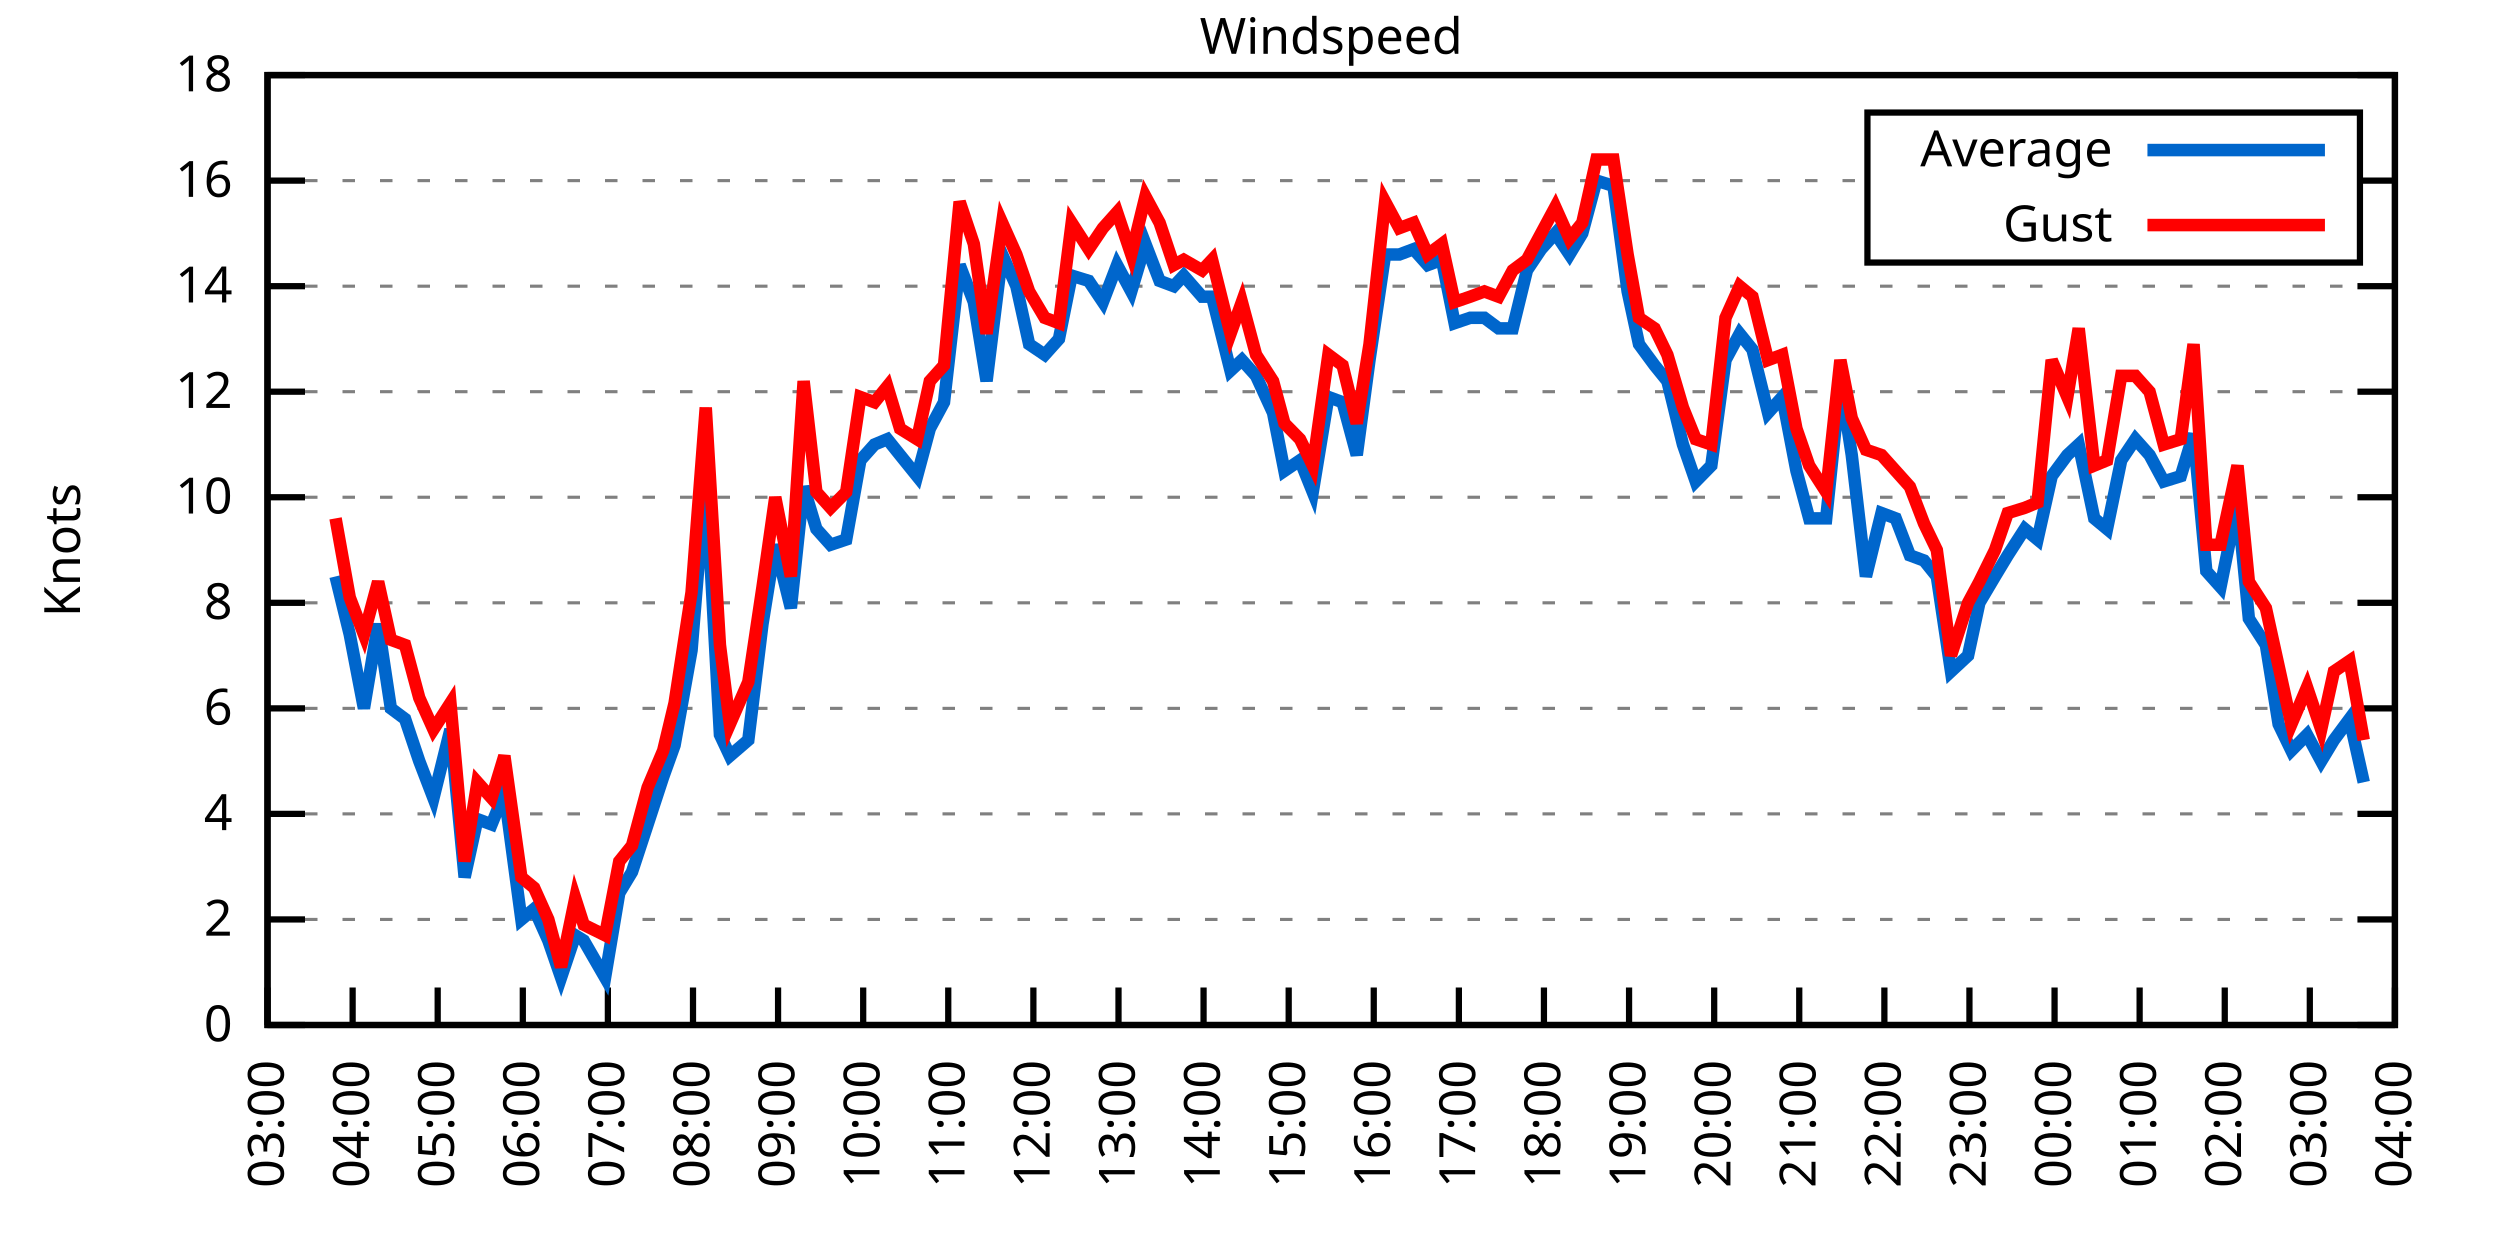
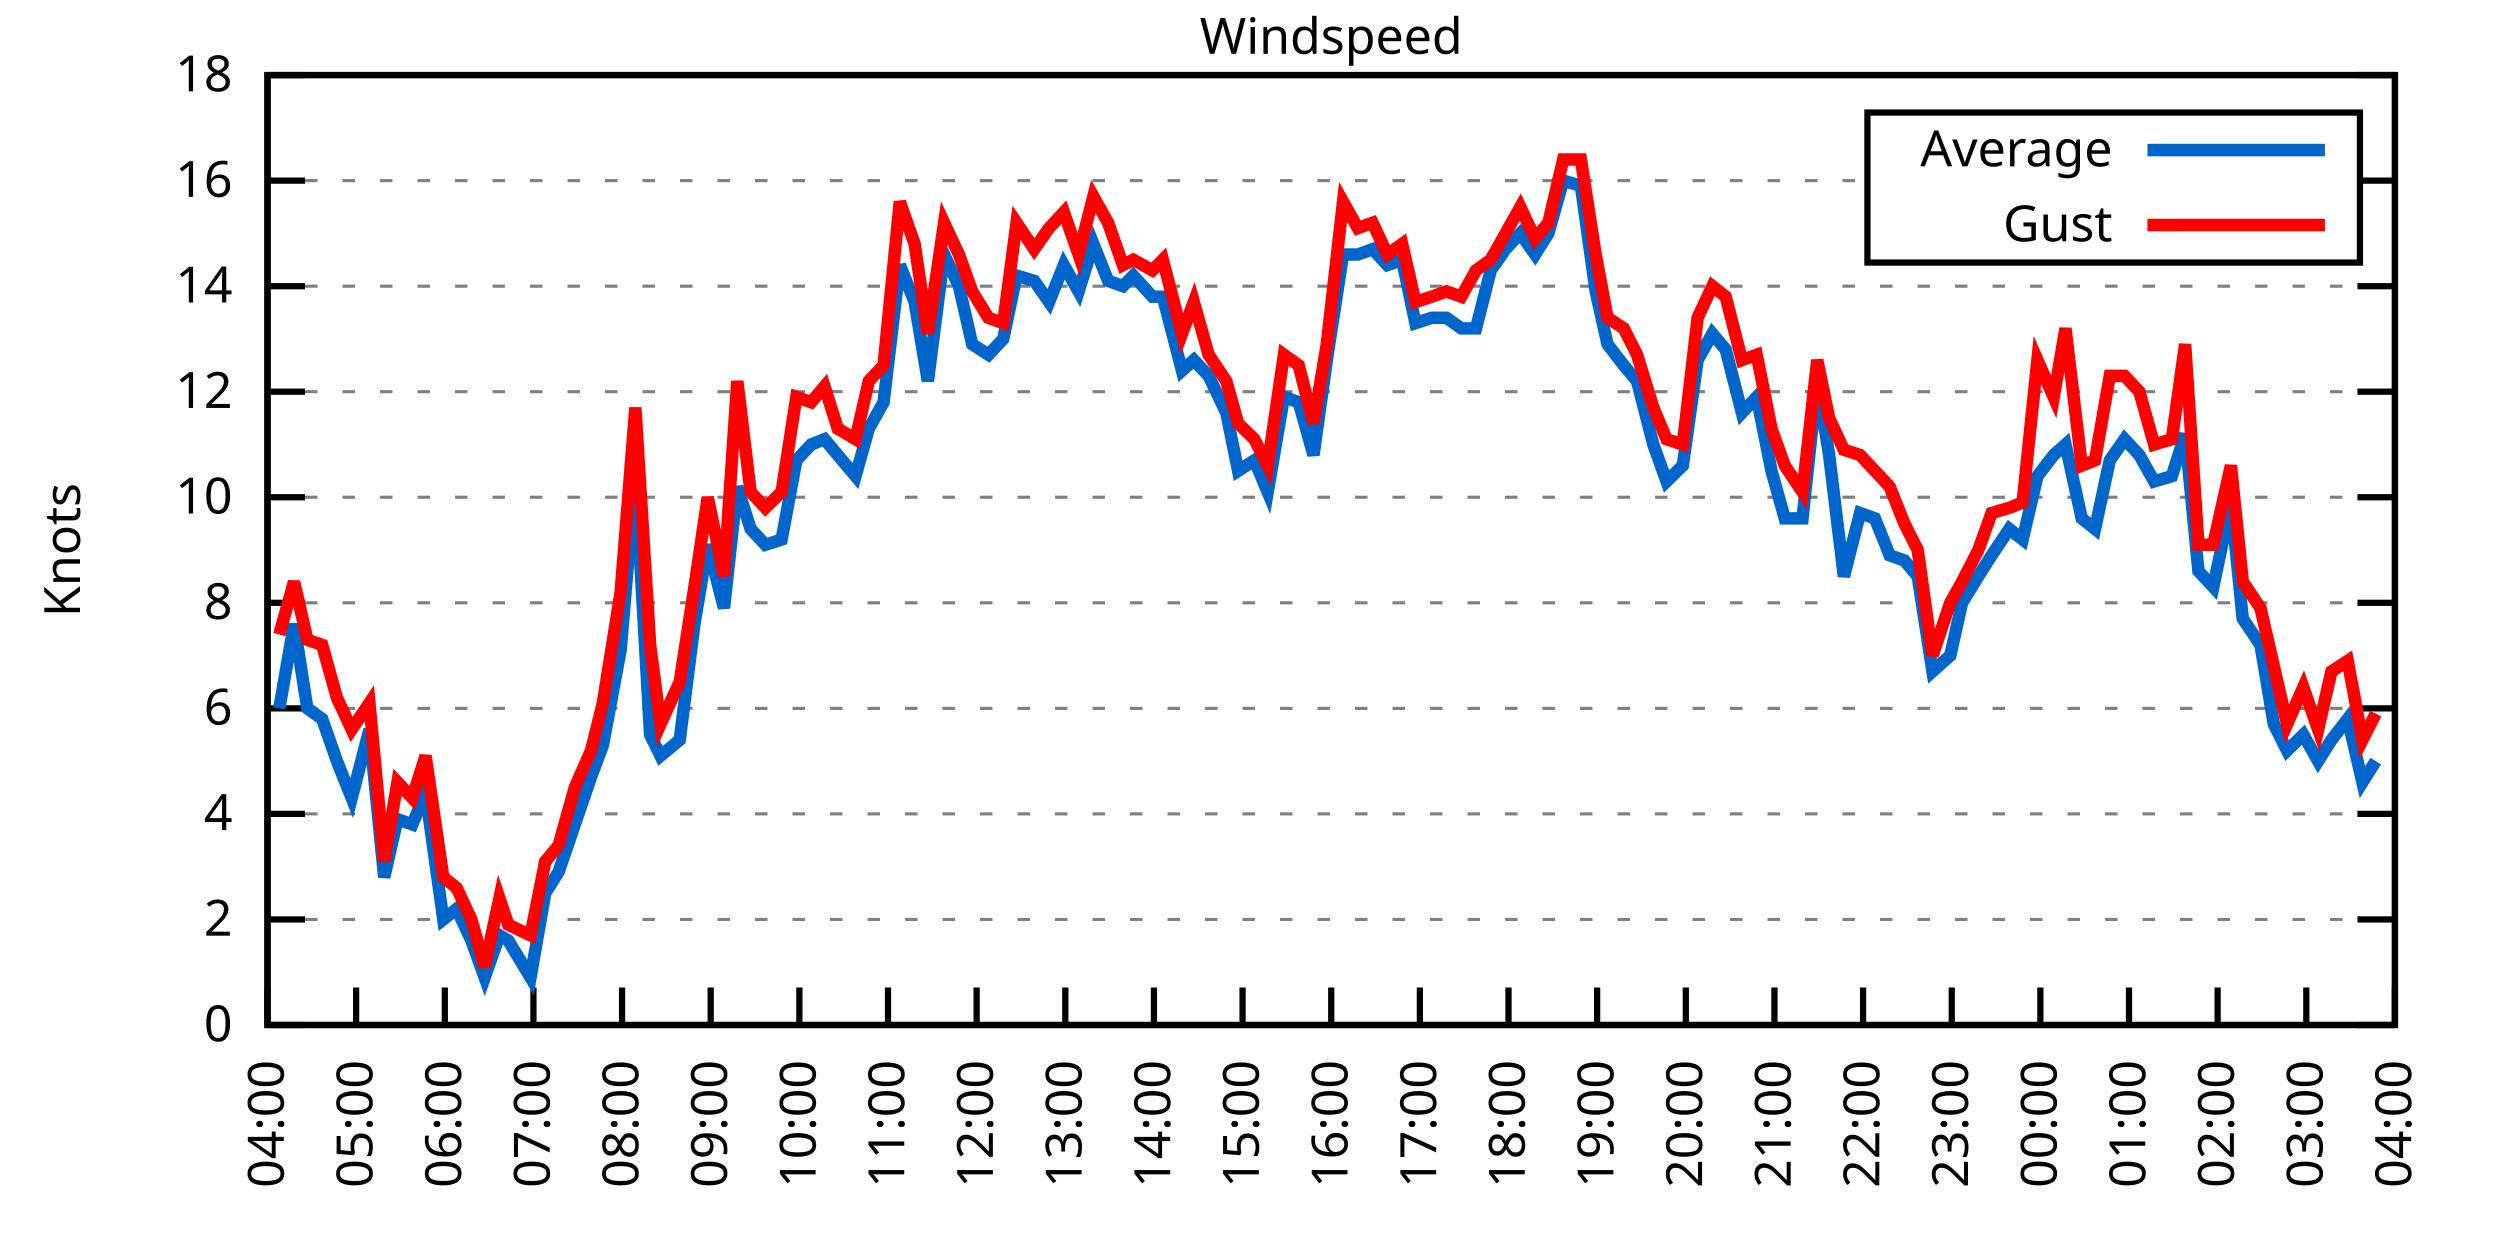
<svg xmlns="http://www.w3.org/2000/svg" xmlns:xlink="http://www.w3.org/1999/xlink" width="400" height="200" viewBox="0 0 400 200">
  <g id="gnuplot_canvas">
    <rect x="0" y="0" width="400" height="200" fill="none" />
    <defs>
      <circle id="gpDot" r="0.5" stroke-width="0.5" stroke="currentColor" />
      <path id="gpPt0" stroke-width="0.333" stroke="currentColor" d="M-1,0 h2 M0,-1 v2" />
      <path id="gpPt1" stroke-width="0.333" stroke="currentColor" d="M-1,-1 L1,1 M1,-1 L-1,1" />
      <path id="gpPt2" stroke-width="0.333" stroke="currentColor" d="M-1,0 L1,0 M0,-1 L0,1 M-1,-1 L1,1 M-1,1 L1,-1" />
      <rect id="gpPt3" stroke-width="0.333" stroke="currentColor" x="-1" y="-1" width="2" height="2" />
      <rect id="gpPt4" stroke-width="0.333" stroke="currentColor" fill="currentColor" x="-1" y="-1" width="2" height="2" />
      <circle id="gpPt5" stroke-width="0.333" stroke="currentColor" cx="0" cy="0" r="1" />
      <use xlink:href="#gpPt5" id="gpPt6" fill="currentColor" stroke="none" />
      <path id="gpPt7" stroke-width="0.333" stroke="currentColor" d="M0,-1.33 L-1.33,0.67 L1.33,0.67 z" />
      <use xlink:href="#gpPt7" id="gpPt8" fill="currentColor" stroke="none" />
      <use xlink:href="#gpPt7" id="gpPt9" stroke="currentColor" transform="rotate(180)" />
      <use xlink:href="#gpPt9" id="gpPt10" fill="currentColor" stroke="none" />
      <use xlink:href="#gpPt3" id="gpPt11" stroke="currentColor" transform="rotate(45)" />
      <use xlink:href="#gpPt11" id="gpPt12" fill="currentColor" stroke="none" />
      <path id="gpPt13" stroke-width="0.333" stroke="currentColor" d="M0,1.330 L1.265,0.411 L0.782,-1.067 L-0.782,-1.076 L-1.265,0.411 z" />
      <use xlink:href="#gpPt13" id="gpPt14" fill="currentColor" stroke="none" />
      <filter id="textbox" filterUnits="objectBoundingBox" x="0" y="0" height="1" width="1">
        <feFlood flood-color="white" flood-opacity="1" result="bgnd" />
        <feComposite in="SourceGraphic" in2="bgnd" operator="atop" />
      </filter>
      <filter id="greybox" filterUnits="objectBoundingBox" x="0" y="0" height="1" width="1">
        <feFlood flood-color="lightgrey" flood-opacity="1" result="grey" />
        <feComposite in="SourceGraphic" in2="grey" operator="atop" />
      </filter>
    </defs>
    <g fill="none" color="white" stroke="currentColor" stroke-width="1.00" stroke-linecap="butt" stroke-linejoin="miter">
</g>
    <g fill="none" color="black" stroke="currentColor" stroke-width="1.00" stroke-linecap="butt" stroke-linejoin="miter">
      <g stroke="none" shape-rendering="crispEdges">
        <polygon fill="rgb(255, 255, 255)" points="42.80,164.00 383.18,164.00 383.18,12.02 42.80,12.02 " />
      </g>
    </g>
    <g fill="none" color="black" stroke="currentColor" stroke-width="1.00" stroke-linecap="butt" stroke-linejoin="miter">
</g>
    <g fill="none" color="black" stroke="black" stroke-width="0.50" stroke-linecap="butt" stroke-linejoin="miter">
</g>
    <g fill="none" color="gray" stroke="currentColor" stroke-width="0.50" stroke-linecap="butt" stroke-linejoin="miter">
      <path stroke="gray" stroke-dasharray="2,4" class="gridline" d="M42.80,164.00 L383.19,164.00  " />
    </g>
    <g fill="none" color="gray" stroke="gray" stroke-width="1.00" stroke-linecap="butt" stroke-linejoin="miter">
</g>
    <g fill="none" color="black" stroke="currentColor" stroke-width="1.00" stroke-linecap="butt" stroke-linejoin="miter">
      <path stroke="black" d="M42.80,164.00 L48.80,164.00 M383.19,164.00 L377.19,164.00  " />
      <g transform="translate(37.20,166.60)" stroke="none" fill="black" font-family="Sans" font-size="8.00" text-anchor="end">
        <text>
          <tspan font-family="Sans"> 0</tspan>
        </text>
      </g>
    </g>
    <g fill="none" color="black" stroke="currentColor" stroke-width="1.00" stroke-linecap="butt" stroke-linejoin="miter">
</g>
    <g fill="none" color="black" stroke="black" stroke-width="0.50" stroke-linecap="butt" stroke-linejoin="miter">
</g>
    <g fill="none" color="gray" stroke="currentColor" stroke-width="0.50" stroke-linecap="butt" stroke-linejoin="miter">
      <path stroke="gray" stroke-dasharray="2,4" class="gridline" d="M42.80,147.11 L383.19,147.11  " />
    </g>
    <g fill="none" color="gray" stroke="gray" stroke-width="1.00" stroke-linecap="butt" stroke-linejoin="miter">
</g>
    <g fill="none" color="black" stroke="currentColor" stroke-width="1.00" stroke-linecap="butt" stroke-linejoin="miter">
      <path stroke="black" d="M42.80,147.11 L48.80,147.11 M383.19,147.11 L377.19,147.11  " />
      <g transform="translate(37.20,149.71)" stroke="none" fill="black" font-family="Sans" font-size="8.00" text-anchor="end">
        <text>
          <tspan font-family="Sans"> 2</tspan>
        </text>
      </g>
    </g>
    <g fill="none" color="black" stroke="currentColor" stroke-width="1.00" stroke-linecap="butt" stroke-linejoin="miter">
</g>
    <g fill="none" color="black" stroke="black" stroke-width="0.50" stroke-linecap="butt" stroke-linejoin="miter">
</g>
    <g fill="none" color="gray" stroke="currentColor" stroke-width="0.50" stroke-linecap="butt" stroke-linejoin="miter">
      <path stroke="gray" stroke-dasharray="2,4" class="gridline" d="M42.80,130.22 L383.19,130.22  " />
    </g>
    <g fill="none" color="gray" stroke="gray" stroke-width="1.00" stroke-linecap="butt" stroke-linejoin="miter">
</g>
    <g fill="none" color="black" stroke="currentColor" stroke-width="1.00" stroke-linecap="butt" stroke-linejoin="miter">
      <path stroke="black" d="M42.80,130.22 L48.80,130.22 M383.19,130.22 L377.19,130.22  " />
      <g transform="translate(37.20,132.82)" stroke="none" fill="black" font-family="Sans" font-size="8.00" text-anchor="end">
        <text>
          <tspan font-family="Sans"> 4</tspan>
        </text>
      </g>
    </g>
    <g fill="none" color="black" stroke="currentColor" stroke-width="1.00" stroke-linecap="butt" stroke-linejoin="miter">
</g>
    <g fill="none" color="black" stroke="black" stroke-width="0.50" stroke-linecap="butt" stroke-linejoin="miter">
</g>
    <g fill="none" color="gray" stroke="currentColor" stroke-width="0.50" stroke-linecap="butt" stroke-linejoin="miter">
      <path stroke="gray" stroke-dasharray="2,4" class="gridline" d="M42.80,113.34 L383.19,113.34  " />
    </g>
    <g fill="none" color="gray" stroke="gray" stroke-width="1.00" stroke-linecap="butt" stroke-linejoin="miter">
</g>
    <g fill="none" color="black" stroke="currentColor" stroke-width="1.00" stroke-linecap="butt" stroke-linejoin="miter">
      <path stroke="black" d="M42.80,113.34 L48.80,113.34 M383.19,113.34 L377.19,113.34  " />
      <g transform="translate(37.20,115.94)" stroke="none" fill="black" font-family="Sans" font-size="8.00" text-anchor="end">
        <text>
          <tspan font-family="Sans"> 6</tspan>
        </text>
      </g>
    </g>
    <g fill="none" color="black" stroke="currentColor" stroke-width="1.00" stroke-linecap="butt" stroke-linejoin="miter">
</g>
    <g fill="none" color="black" stroke="black" stroke-width="0.50" stroke-linecap="butt" stroke-linejoin="miter">
</g>
    <g fill="none" color="gray" stroke="currentColor" stroke-width="0.50" stroke-linecap="butt" stroke-linejoin="miter">
      <path stroke="gray" stroke-dasharray="2,4" class="gridline" d="M42.80,96.45 L383.19,96.45  " />
    </g>
    <g fill="none" color="gray" stroke="gray" stroke-width="1.00" stroke-linecap="butt" stroke-linejoin="miter">
</g>
    <g fill="none" color="black" stroke="currentColor" stroke-width="1.00" stroke-linecap="butt" stroke-linejoin="miter">
      <path stroke="black" d="M42.80,96.45 L48.80,96.45 M383.19,96.45 L377.19,96.45  " />
      <g transform="translate(37.20,99.05)" stroke="none" fill="black" font-family="Sans" font-size="8.00" text-anchor="end">
        <text>
          <tspan font-family="Sans"> 8</tspan>
        </text>
      </g>
    </g>
    <g fill="none" color="black" stroke="currentColor" stroke-width="1.00" stroke-linecap="butt" stroke-linejoin="miter">
</g>
    <g fill="none" color="black" stroke="black" stroke-width="0.50" stroke-linecap="butt" stroke-linejoin="miter">
</g>
    <g fill="none" color="gray" stroke="currentColor" stroke-width="0.50" stroke-linecap="butt" stroke-linejoin="miter">
      <path stroke="gray" stroke-dasharray="2,4" class="gridline" d="M42.80,79.56 L383.19,79.56  " />
    </g>
    <g fill="none" color="gray" stroke="gray" stroke-width="1.00" stroke-linecap="butt" stroke-linejoin="miter">
</g>
    <g fill="none" color="black" stroke="currentColor" stroke-width="1.00" stroke-linecap="butt" stroke-linejoin="miter">
      <path stroke="black" d="M42.80,79.56 L48.80,79.56 M383.19,79.56 L377.19,79.56  " />
      <g transform="translate(37.20,82.16)" stroke="none" fill="black" font-family="Sans" font-size="8.00" text-anchor="end">
        <text>
          <tspan font-family="Sans"> 10</tspan>
        </text>
      </g>
    </g>
    <g fill="none" color="black" stroke="currentColor" stroke-width="1.00" stroke-linecap="butt" stroke-linejoin="miter">
</g>
    <g fill="none" color="black" stroke="black" stroke-width="0.50" stroke-linecap="butt" stroke-linejoin="miter">
</g>
    <g fill="none" color="gray" stroke="currentColor" stroke-width="0.50" stroke-linecap="butt" stroke-linejoin="miter">
      <path stroke="gray" stroke-dasharray="2,4" class="gridline" d="M42.80,62.67 L383.19,62.67  " />
    </g>
    <g fill="none" color="gray" stroke="gray" stroke-width="1.00" stroke-linecap="butt" stroke-linejoin="miter">
</g>
    <g fill="none" color="black" stroke="currentColor" stroke-width="1.00" stroke-linecap="butt" stroke-linejoin="miter">
      <path stroke="black" d="M42.80,62.67 L48.80,62.67 M383.19,62.67 L377.19,62.67  " />
      <g transform="translate(37.20,65.27)" stroke="none" fill="black" font-family="Sans" font-size="8.00" text-anchor="end">
        <text>
          <tspan font-family="Sans"> 12</tspan>
        </text>
      </g>
    </g>
    <g fill="none" color="black" stroke="currentColor" stroke-width="1.00" stroke-linecap="butt" stroke-linejoin="miter">
</g>
    <g fill="none" color="black" stroke="black" stroke-width="0.50" stroke-linecap="butt" stroke-linejoin="miter">
</g>
    <g fill="none" color="gray" stroke="currentColor" stroke-width="0.50" stroke-linecap="butt" stroke-linejoin="miter">
      <path stroke="gray" stroke-dasharray="2,4" class="gridline" d="M42.80,45.79 L383.19,45.79  " />
    </g>
    <g fill="none" color="gray" stroke="gray" stroke-width="1.00" stroke-linecap="butt" stroke-linejoin="miter">
</g>
    <g fill="none" color="black" stroke="currentColor" stroke-width="1.00" stroke-linecap="butt" stroke-linejoin="miter">
      <path stroke="black" d="M42.80,45.79 L48.80,45.79 M383.19,45.79 L377.19,45.79  " />
      <g transform="translate(37.20,48.39)" stroke="none" fill="black" font-family="Sans" font-size="8.00" text-anchor="end">
        <text>
          <tspan font-family="Sans"> 14</tspan>
        </text>
      </g>
    </g>
    <g fill="none" color="black" stroke="currentColor" stroke-width="1.00" stroke-linecap="butt" stroke-linejoin="miter">
</g>
    <g fill="none" color="black" stroke="black" stroke-width="0.50" stroke-linecap="butt" stroke-linejoin="miter">
</g>
    <g fill="none" color="gray" stroke="currentColor" stroke-width="0.50" stroke-linecap="butt" stroke-linejoin="miter">
      <path stroke="gray" stroke-dasharray="2,4" class="gridline" d="M42.80,28.90 L298.79,28.90 M377.59,28.90 L383.19,28.90  " />
    </g>
    <g fill="none" color="gray" stroke="gray" stroke-width="1.00" stroke-linecap="butt" stroke-linejoin="miter">
</g>
    <g fill="none" color="black" stroke="currentColor" stroke-width="1.00" stroke-linecap="butt" stroke-linejoin="miter">
      <path stroke="black" d="M42.80,28.90 L48.80,28.90 M383.19,28.90 L377.19,28.90  " />
      <g transform="translate(37.20,31.50)" stroke="none" fill="black" font-family="Sans" font-size="8.00" text-anchor="end">
        <text>
          <tspan font-family="Sans"> 16</tspan>
        </text>
      </g>
    </g>
    <g fill="none" color="black" stroke="currentColor" stroke-width="1.00" stroke-linecap="butt" stroke-linejoin="miter">
</g>
    <g fill="none" color="black" stroke="black" stroke-width="0.50" stroke-linecap="butt" stroke-linejoin="miter">
</g>
    <g fill="none" color="gray" stroke="currentColor" stroke-width="0.50" stroke-linecap="butt" stroke-linejoin="miter">
      <path stroke="gray" stroke-dasharray="2,4" class="gridline" d="M42.80,12.01 L383.19,12.01  " />
    </g>
    <g fill="none" color="gray" stroke="gray" stroke-width="1.00" stroke-linecap="butt" stroke-linejoin="miter">
</g>
    <g fill="none" color="black" stroke="currentColor" stroke-width="1.00" stroke-linecap="butt" stroke-linejoin="miter">
      <path stroke="black" d="M42.80,12.01 L48.80,12.01 M383.19,12.01 L377.19,12.01  " />
      <g transform="translate(37.20,14.61)" stroke="none" fill="black" font-family="Sans" font-size="8.00" text-anchor="end">
        <text>
          <tspan font-family="Sans"> 18</tspan>
        </text>
      </g>
    </g>
    <g fill="none" color="black" stroke="currentColor" stroke-width="1.00" stroke-linecap="butt" stroke-linejoin="miter">
      <path stroke="black" d="M42.80,164.00 L42.80,158.00  " />
      <g transform="translate(45.40,169.60) rotate(270.00)" stroke="none" fill="black" font-family="Sans" font-size="8.00" text-anchor="end">
        <text>
-           <tspan font-family="Sans">03:00</tspan>
-         </text>
-       </g>
-     </g>
-     <g fill="none" color="black" stroke="currentColor" stroke-width="1.00" stroke-linecap="butt" stroke-linejoin="miter">
-       <path stroke="black" d="M56.42,164.00 L56.42,158.00  " />
-       <g transform="translate(59.02,169.60) rotate(270.00)" stroke="none" fill="black" font-family="Sans" font-size="8.00" text-anchor="end">
-         <text>
          <tspan font-family="Sans">04:00</tspan>
        </text>
      </g>
    </g>
    <g fill="none" color="black" stroke="currentColor" stroke-width="1.00" stroke-linecap="butt" stroke-linejoin="miter">
-       <path stroke="black" d="M70.03,164.00 L70.03,158.00  " />
-       <g transform="translate(72.63,169.60) rotate(270.00)" stroke="none" fill="black" font-family="Sans" font-size="8.00" text-anchor="end">
+       <path stroke="black" d="M56.98,164.00 L56.98,158.00  " />
+       <g transform="translate(59.58,169.60) rotate(270.00)" stroke="none" fill="black" font-family="Sans" font-size="8.00" text-anchor="end">
        <text>
          <tspan font-family="Sans">05:00</tspan>
        </text>
      </g>
    </g>
    <g fill="none" color="black" stroke="currentColor" stroke-width="1.00" stroke-linecap="butt" stroke-linejoin="miter">
-       <path stroke="black" d="M83.65,164.00 L83.65,158.00  " />
-       <g transform="translate(86.25,169.60) rotate(270.00)" stroke="none" fill="black" font-family="Sans" font-size="8.00" text-anchor="end">
+       <path stroke="black" d="M71.17,164.00 L71.17,158.00  " />
+       <g transform="translate(73.77,169.60) rotate(270.00)" stroke="none" fill="black" font-family="Sans" font-size="8.00" text-anchor="end">
        <text>
          <tspan font-family="Sans">06:00</tspan>
        </text>
      </g>
    </g>
    <g fill="none" color="black" stroke="currentColor" stroke-width="1.00" stroke-linecap="butt" stroke-linejoin="miter">
-       <path stroke="black" d="M97.26,164.00 L97.26,158.00  " />
-       <g transform="translate(99.86,169.60) rotate(270.00)" stroke="none" fill="black" font-family="Sans" font-size="8.00" text-anchor="end">
+       <path stroke="black" d="M85.35,164.00 L85.35,158.00  " />
+       <g transform="translate(87.95,169.60) rotate(270.00)" stroke="none" fill="black" font-family="Sans" font-size="8.00" text-anchor="end">
        <text>
          <tspan font-family="Sans">07:00</tspan>
        </text>
      </g>
    </g>
    <g fill="none" color="black" stroke="currentColor" stroke-width="1.00" stroke-linecap="butt" stroke-linejoin="miter">
-       <path stroke="black" d="M110.88,164.00 L110.88,158.00  " />
-       <g transform="translate(113.48,169.60) rotate(270.00)" stroke="none" fill="black" font-family="Sans" font-size="8.00" text-anchor="end">
+       <path stroke="black" d="M99.53,164.00 L99.53,158.00  " />
+       <g transform="translate(102.13,169.60) rotate(270.00)" stroke="none" fill="black" font-family="Sans" font-size="8.00" text-anchor="end">
        <text>
          <tspan font-family="Sans">08:00</tspan>
        </text>
      </g>
    </g>
    <g fill="none" color="black" stroke="currentColor" stroke-width="1.00" stroke-linecap="butt" stroke-linejoin="miter">
-       <path stroke="black" d="M124.49,164.00 L124.49,158.00  " />
-       <g transform="translate(127.09,169.60) rotate(270.00)" stroke="none" fill="black" font-family="Sans" font-size="8.00" text-anchor="end">
+       <path stroke="black" d="M113.71,164.00 L113.71,158.00  " />
+       <g transform="translate(116.31,169.60) rotate(270.00)" stroke="none" fill="black" font-family="Sans" font-size="8.00" text-anchor="end">
        <text>
          <tspan font-family="Sans">09:00</tspan>
        </text>
      </g>
    </g>
    <g fill="none" color="black" stroke="currentColor" stroke-width="1.00" stroke-linecap="butt" stroke-linejoin="miter">
-       <path stroke="black" d="M138.11,164.00 L138.11,158.00  " />
-       <g transform="translate(140.71,169.60) rotate(270.00)" stroke="none" fill="black" font-family="Sans" font-size="8.00" text-anchor="end">
+       <path stroke="black" d="M127.90,164.00 L127.90,158.00  " />
+       <g transform="translate(130.50,169.60) rotate(270.00)" stroke="none" fill="black" font-family="Sans" font-size="8.00" text-anchor="end">
        <text>
          <tspan font-family="Sans">10:00</tspan>
        </text>
      </g>
    </g>
    <g fill="none" color="black" stroke="currentColor" stroke-width="1.00" stroke-linecap="butt" stroke-linejoin="miter">
-       <path stroke="black" d="M151.72,164.00 L151.72,158.00  " />
-       <g transform="translate(154.32,169.60) rotate(270.00)" stroke="none" fill="black" font-family="Sans" font-size="8.00" text-anchor="end">
+       <path stroke="black" d="M142.08,164.00 L142.08,158.00  " />
+       <g transform="translate(144.68,169.60) rotate(270.00)" stroke="none" fill="black" font-family="Sans" font-size="8.00" text-anchor="end">
        <text>
          <tspan font-family="Sans">11:00</tspan>
        </text>
      </g>
    </g>
    <g fill="none" color="black" stroke="currentColor" stroke-width="1.00" stroke-linecap="butt" stroke-linejoin="miter">
-       <path stroke="black" d="M165.34,164.00 L165.34,158.00  " />
-       <g transform="translate(167.94,169.60) rotate(270.00)" stroke="none" fill="black" font-family="Sans" font-size="8.00" text-anchor="end">
+       <path stroke="black" d="M156.26,164.00 L156.26,158.00  " />
+       <g transform="translate(158.86,169.60) rotate(270.00)" stroke="none" fill="black" font-family="Sans" font-size="8.00" text-anchor="end">
        <text>
          <tspan font-family="Sans">12:00</tspan>
        </text>
      </g>
    </g>
    <g fill="none" color="black" stroke="currentColor" stroke-width="1.00" stroke-linecap="butt" stroke-linejoin="miter">
-       <path stroke="black" d="M178.96,164.00 L178.96,158.00  " />
-       <g transform="translate(181.56,169.60) rotate(270.00)" stroke="none" fill="black" font-family="Sans" font-size="8.00" text-anchor="end">
+       <path stroke="black" d="M170.45,164.00 L170.45,158.00  " />
+       <g transform="translate(173.05,169.60) rotate(270.00)" stroke="none" fill="black" font-family="Sans" font-size="8.00" text-anchor="end">
        <text>
          <tspan font-family="Sans">13:00</tspan>
        </text>
      </g>
    </g>
    <g fill="none" color="black" stroke="currentColor" stroke-width="1.00" stroke-linecap="butt" stroke-linejoin="miter">
-       <path stroke="black" d="M192.57,164.00 L192.57,158.00  " />
-       <g transform="translate(195.17,169.60) rotate(270.00)" stroke="none" fill="black" font-family="Sans" font-size="8.00" text-anchor="end">
+       <path stroke="black" d="M184.63,164.00 L184.63,158.00  " />
+       <g transform="translate(187.23,169.60) rotate(270.00)" stroke="none" fill="black" font-family="Sans" font-size="8.00" text-anchor="end">
        <text>
          <tspan font-family="Sans">14:00</tspan>
        </text>
      </g>
    </g>
    <g fill="none" color="black" stroke="currentColor" stroke-width="1.00" stroke-linecap="butt" stroke-linejoin="miter">
-       <path stroke="black" d="M206.19,164.00 L206.19,158.00  " />
-       <g transform="translate(208.79,169.60) rotate(270.00)" stroke="none" fill="black" font-family="Sans" font-size="8.00" text-anchor="end">
+       <path stroke="black" d="M198.81,164.00 L198.81,158.00  " />
+       <g transform="translate(201.41,169.60) rotate(270.00)" stroke="none" fill="black" font-family="Sans" font-size="8.00" text-anchor="end">
        <text>
          <tspan font-family="Sans">15:00</tspan>
        </text>
      </g>
    </g>
    <g fill="none" color="black" stroke="currentColor" stroke-width="1.00" stroke-linecap="butt" stroke-linejoin="miter">
-       <path stroke="black" d="M219.80,164.00 L219.80,158.00  " />
-       <g transform="translate(222.40,169.60) rotate(270.00)" stroke="none" fill="black" font-family="Sans" font-size="8.00" text-anchor="end">
+       <path stroke="black" d="M213.00,164.00 L213.00,158.00  " />
+       <g transform="translate(215.60,169.60) rotate(270.00)" stroke="none" fill="black" font-family="Sans" font-size="8.00" text-anchor="end">
        <text>
          <tspan font-family="Sans">16:00</tspan>
        </text>
      </g>
    </g>
    <g fill="none" color="black" stroke="currentColor" stroke-width="1.00" stroke-linecap="butt" stroke-linejoin="miter">
-       <path stroke="black" d="M233.42,164.00 L233.42,158.00  " />
-       <g transform="translate(236.02,169.60) rotate(270.00)" stroke="none" fill="black" font-family="Sans" font-size="8.00" text-anchor="end">
+       <path stroke="black" d="M227.18,164.00 L227.18,158.00  " />
+       <g transform="translate(229.78,169.60) rotate(270.00)" stroke="none" fill="black" font-family="Sans" font-size="8.00" text-anchor="end">
        <text>
          <tspan font-family="Sans">17:00</tspan>
        </text>
      </g>
    </g>
    <g fill="none" color="black" stroke="currentColor" stroke-width="1.00" stroke-linecap="butt" stroke-linejoin="miter">
-       <path stroke="black" d="M247.03,164.00 L247.03,158.00  " />
-       <g transform="translate(249.63,169.60) rotate(270.00)" stroke="none" fill="black" font-family="Sans" font-size="8.00" text-anchor="end">
+       <path stroke="black" d="M241.36,164.00 L241.36,158.00  " />
+       <g transform="translate(243.96,169.60) rotate(270.00)" stroke="none" fill="black" font-family="Sans" font-size="8.00" text-anchor="end">
        <text>
          <tspan font-family="Sans">18:00</tspan>
        </text>
      </g>
    </g>
    <g fill="none" color="black" stroke="currentColor" stroke-width="1.00" stroke-linecap="butt" stroke-linejoin="miter">
-       <path stroke="black" d="M260.65,164.00 L260.65,158.00  " />
-       <g transform="translate(263.25,169.60) rotate(270.00)" stroke="none" fill="black" font-family="Sans" font-size="8.00" text-anchor="end">
+       <path stroke="black" d="M255.54,164.00 L255.54,158.00  " />
+       <g transform="translate(258.14,169.60) rotate(270.00)" stroke="none" fill="black" font-family="Sans" font-size="8.00" text-anchor="end">
        <text>
          <tspan font-family="Sans">19:00</tspan>
        </text>
      </g>
    </g>
    <g fill="none" color="black" stroke="currentColor" stroke-width="1.00" stroke-linecap="butt" stroke-linejoin="miter">
-       <path stroke="black" d="M274.27,164.00 L274.27,158.00  " />
-       <g transform="translate(276.87,169.60) rotate(270.00)" stroke="none" fill="black" font-family="Sans" font-size="8.00" text-anchor="end">
+       <path stroke="black" d="M269.73,164.00 L269.73,158.00  " />
+       <g transform="translate(272.33,169.60) rotate(270.00)" stroke="none" fill="black" font-family="Sans" font-size="8.00" text-anchor="end">
        <text>
          <tspan font-family="Sans">20:00</tspan>
        </text>
      </g>
    </g>
    <g fill="none" color="black" stroke="currentColor" stroke-width="1.00" stroke-linecap="butt" stroke-linejoin="miter">
-       <path stroke="black" d="M287.88,164.00 L287.88,158.00  " />
-       <g transform="translate(290.48,169.60) rotate(270.00)" stroke="none" fill="black" font-family="Sans" font-size="8.00" text-anchor="end">
+       <path stroke="black" d="M283.91,164.00 L283.91,158.00  " />
+       <g transform="translate(286.51,169.60) rotate(270.00)" stroke="none" fill="black" font-family="Sans" font-size="8.00" text-anchor="end">
        <text>
          <tspan font-family="Sans">21:00</tspan>
        </text>
      </g>
    </g>
    <g fill="none" color="black" stroke="currentColor" stroke-width="1.00" stroke-linecap="butt" stroke-linejoin="miter">
-       <path stroke="black" d="M301.50,164.00 L301.50,158.00  " />
-       <g transform="translate(304.10,169.60) rotate(270.00)" stroke="none" fill="black" font-family="Sans" font-size="8.00" text-anchor="end">
+       <path stroke="black" d="M298.09,164.00 L298.09,158.00  " />
+       <g transform="translate(300.69,169.60) rotate(270.00)" stroke="none" fill="black" font-family="Sans" font-size="8.00" text-anchor="end">
        <text>
          <tspan font-family="Sans">22:00</tspan>
        </text>
      </g>
    </g>
    <g fill="none" color="black" stroke="currentColor" stroke-width="1.00" stroke-linecap="butt" stroke-linejoin="miter">
-       <path stroke="black" d="M315.11,164.00 L315.11,158.00  " />
-       <g transform="translate(317.71,169.60) rotate(270.00)" stroke="none" fill="black" font-family="Sans" font-size="8.00" text-anchor="end">
+       <path stroke="black" d="M312.28,164.00 L312.28,158.00  " />
+       <g transform="translate(314.88,169.60) rotate(270.00)" stroke="none" fill="black" font-family="Sans" font-size="8.00" text-anchor="end">
        <text>
          <tspan font-family="Sans">23:00</tspan>
        </text>
      </g>
    </g>
    <g fill="none" color="black" stroke="currentColor" stroke-width="1.00" stroke-linecap="butt" stroke-linejoin="miter">
-       <path stroke="black" d="M328.73,164.00 L328.73,158.00  " />
-       <g transform="translate(331.33,169.60) rotate(270.00)" stroke="none" fill="black" font-family="Sans" font-size="8.00" text-anchor="end">
+       <path stroke="black" d="M326.46,164.00 L326.46,158.00  " />
+       <g transform="translate(329.06,169.60) rotate(270.00)" stroke="none" fill="black" font-family="Sans" font-size="8.00" text-anchor="end">
        <text>
          <tspan font-family="Sans">00:00</tspan>
        </text>
      </g>
    </g>
    <g fill="none" color="black" stroke="currentColor" stroke-width="1.00" stroke-linecap="butt" stroke-linejoin="miter">
-       <path stroke="black" d="M342.34,164.00 L342.34,158.00  " />
-       <g transform="translate(344.94,169.60) rotate(270.00)" stroke="none" fill="black" font-family="Sans" font-size="8.00" text-anchor="end">
+       <path stroke="black" d="M340.64,164.00 L340.64,158.00  " />
+       <g transform="translate(343.24,169.60) rotate(270.00)" stroke="none" fill="black" font-family="Sans" font-size="8.00" text-anchor="end">
        <text>
          <tspan font-family="Sans">01:00</tspan>
        </text>
      </g>
    </g>
    <g fill="none" color="black" stroke="currentColor" stroke-width="1.00" stroke-linecap="butt" stroke-linejoin="miter">
-       <path stroke="black" d="M355.96,164.00 L355.96,158.00  " />
-       <g transform="translate(358.56,169.60) rotate(270.00)" stroke="none" fill="black" font-family="Sans" font-size="8.00" text-anchor="end">
+       <path stroke="black" d="M354.82,164.00 L354.82,158.00  " />
+       <g transform="translate(357.42,169.60) rotate(270.00)" stroke="none" fill="black" font-family="Sans" font-size="8.00" text-anchor="end">
        <text>
          <tspan font-family="Sans">02:00</tspan>
        </text>
      </g>
    </g>
    <g fill="none" color="black" stroke="currentColor" stroke-width="1.00" stroke-linecap="butt" stroke-linejoin="miter">
-       <path stroke="black" d="M369.57,164.00 L369.57,158.00  " />
-       <g transform="translate(372.17,169.60) rotate(270.00)" stroke="none" fill="black" font-family="Sans" font-size="8.00" text-anchor="end">
+       <path stroke="black" d="M369.01,164.00 L369.01,158.00  " />
+       <g transform="translate(371.61,169.60) rotate(270.00)" stroke="none" fill="black" font-family="Sans" font-size="8.00" text-anchor="end">
        <text>
          <tspan font-family="Sans">03:00</tspan>
        </text>
      </g>
    </g>
    <g fill="none" color="black" stroke="currentColor" stroke-width="1.00" stroke-linecap="butt" stroke-linejoin="miter">
      <path stroke="black" d="M383.19,164.00 L383.19,158.00  " />
      <g transform="translate(385.79,169.60) rotate(270.00)" stroke="none" fill="black" font-family="Sans" font-size="8.00" text-anchor="end">
        <text>
          <tspan font-family="Sans">04:00</tspan>
        </text>
      </g>
    </g>
    <g fill="none" color="black" stroke="currentColor" stroke-width="1.00" stroke-linecap="butt" stroke-linejoin="miter">
</g>
    <g fill="none" color="black" stroke="currentColor" stroke-width="1.00" stroke-linecap="butt" stroke-linejoin="miter">
      <path stroke="black" d="M42.80,12.01 L42.80,164.00 L383.19,164.00 L383.19,12.01 L42.80,12.01 Z  " />
    </g>
    <g fill="none" color="black" stroke="currentColor" stroke-width="1.00" stroke-linecap="butt" stroke-linejoin="miter">
</g>
    <g fill="none" color="black" stroke="currentColor" stroke-width="1.00" stroke-linecap="butt" stroke-linejoin="miter">
      <path stroke="black" d="M298.79,42.01 L298.79,18.01 L377.59,18.01 L377.59,42.01 L298.79,42.01 Z  " />
    </g>
    <g id="Windspeed_plot_1">
      <g fill="none" color="white" stroke="black" stroke-width="2.00" stroke-linecap="butt" stroke-linejoin="miter">
</g>
      <g fill="none" color="black" stroke="currentColor" stroke-width="2.00" stroke-linecap="butt" stroke-linejoin="miter">
        <g transform="translate(337.99,26.61)" stroke="none" fill="black" font-family="Sans" font-size="8.00" text-anchor="end">
          <text>
            <tspan font-family="Sans">Average</tspan>
          </text>
        </g>
      </g>
      <g fill="none" color="black" stroke="currentColor" stroke-width="2.00" stroke-linecap="butt" stroke-linejoin="miter">
-         <path stroke="rgb(  0, 102, 204)" d="M343.59,24.01 L371.99,24.01 M53.69,92.23 L55.96,101.52 L58.23,113.34 L60.50,99.83 L62.54,113.34 L64.81,115.03   L67.08,121.78 L69.35,127.69 L72.07,116.71 L74.34,140.36 L76.39,131.07 L78.65,131.91 L80.70,126.85 L83.42,147.11   L85.46,145.42 L87.73,150.49 L89.77,156.40 L92.04,149.65 L93.40,150.49 L96.81,156.40 L99.08,142.89 L101.12,139.51   L103.62,131.91 L106.11,124.31 L107.93,119.25 L110.65,104.05 L112.92,76.18 L115.19,117.56 L116.78,120.94 L119.73,118.40   L122.00,99.83 L124.04,87.16 L126.54,97.29 L128.58,77.87 L130.62,84.63 L132.89,87.16 L135.39,86.32 L137.66,73.65   L139.92,71.12 L141.97,70.27 L144.01,72.81 L146.73,76.18 L148.77,68.58 L151.04,64.36 L153.54,42.41 L155.81,48.32   L157.85,60.98 L160.35,40.72 L162.62,45.79 L164.66,55.07 L167.16,56.76 L169.43,54.23 L171.47,44.10 L174.19,44.94   L176.46,48.32 L178.73,42.41 L181.00,46.63 L183.27,39.03 L185.54,44.94 L187.81,45.79 L189.39,44.10 L192.34,47.47   L193.93,47.47 L196.88,59.30 L198.70,57.61 L200.97,60.14 L203.69,66.05 L205.51,75.34 L208.00,73.65 L210.04,78.72   L212.54,63.52 L214.81,64.36 L217.08,72.81 L219.12,57.61 L221.62,40.72 L223.89,40.72 L226.16,39.87 L228.43,42.41   L230.70,41.56 L232.74,51.70 L235.23,50.85 L237.50,50.85 L239.77,52.54 L242.04,52.54 L244.31,43.25 L246.58,39.87   L248.85,37.34 L251.12,40.72 L253.16,37.34 L255.43,28.90 L258.15,29.74 L260.42,46.63 L262.24,55.07 L264.73,58.45   L266.78,60.98 L269.27,71.12 L271.32,77.03 L273.81,74.49 L276.08,57.61 L278.35,53.39 L280.39,55.92 L282.89,66.05   L285.16,63.52 L287.43,75.34 L289.47,82.94 L292.19,82.94 L294.46,60.98 L296.28,72.81 L298.55,92.23 L301.04,82.09   L303.31,82.94 L305.58,88.85 L307.85,89.69 L309.89,92.23 L312.16,107.43 L314.89,104.89 L316.70,96.45 L319.20,92.23   L321.24,88.85 L323.96,84.63 L326.00,86.32 L328.27,76.18 L330.77,72.81 L332.59,71.12 L335.08,82.94 L337.12,84.63   L339.39,73.65 L341.66,70.27 L343.93,72.81 L346.20,77.03 L348.92,76.18 L350.97,69.43 L353.01,91.38 L355.28,93.92   L358.00,80.41 L359.82,98.98 L362.54,103.20 L364.58,115.87 L366.62,120.09 L369.12,117.56 L371.39,121.78 L373.43,118.40   L375.93,115.03 L378.20,125.16  " />
+         <path stroke="rgb(  0, 102, 204)" d="M343.59,24.01 L371.99,24.01 M44.69,113.34 L47.05,99.83 L49.18,113.34 L51.55,115.03 L53.91,121.78 L56.27,127.69   L59.11,116.71 L61.47,140.36 L63.60,131.07 L65.97,131.91 L68.09,126.85 L70.93,147.11 L73.06,145.42 L75.42,150.49   L77.55,156.40 L79.91,149.65 L81.33,150.49 L84.88,156.40 L87.24,142.89 L89.37,139.51 L91.97,131.91 L94.57,124.31   L96.46,119.25 L99.30,104.05 L101.66,76.18 L104.02,117.56 L105.68,120.94 L108.75,118.40 L111.11,99.83 L113.24,87.16   L115.84,97.29 L117.97,77.87 L120.10,84.63 L122.46,87.16 L125.06,86.32 L127.42,73.65 L129.79,71.12 L131.92,70.27   L134.04,72.81 L136.88,76.18 L139.01,68.58 L141.37,64.36 L143.97,42.41 L146.34,48.32 L148.46,60.98 L151.06,40.72   L153.43,45.79 L155.55,55.07 L158.15,56.76 L160.52,54.23 L162.65,44.10 L165.48,44.94 L167.85,48.32 L170.21,42.41   L172.57,46.63 L174.94,39.03 L177.30,44.94 L179.67,45.79 L181.32,44.10 L184.39,47.47 L186.05,47.47 L189.12,59.30   L191.01,57.61 L193.38,60.14 L196.21,66.05 L198.10,75.34 L200.70,73.65 L202.83,78.72 L205.43,63.52 L207.79,64.36   L210.16,72.81 L212.29,57.61 L214.89,40.72 L217.25,40.72 L219.61,39.87 L221.98,42.41 L224.34,41.56 L226.47,51.70   L229.07,50.85 L231.43,50.85 L233.80,52.54 L236.16,52.54 L238.52,43.25 L240.89,39.87 L243.25,37.34 L245.62,40.72   L247.74,37.34 L250.11,28.90 L252.94,29.74 L255.31,46.63 L257.20,55.07 L259.80,58.45 L261.93,60.98 L264.53,71.12   L266.65,77.03 L269.25,74.49 L271.62,57.61 L273.98,53.39 L276.11,55.92 L278.71,66.05 L281.07,63.52 L283.44,75.34   L285.56,82.94 L288.40,82.94 L290.76,60.98 L292.66,72.81 L295.02,92.23 L297.62,82.09 L299.98,82.94 L302.35,88.85   L304.71,89.69 L306.84,92.23 L309.20,107.43 L312.04,104.89 L313.93,96.45 L316.53,92.23 L318.66,88.85 L321.49,84.63   L323.62,86.32 L325.99,76.18 L328.59,72.81 L330.48,71.12 L333.08,82.94 L335.20,84.63 L337.57,73.65 L339.93,70.27   L342.30,72.81 L344.66,77.03 L347.50,76.18 L349.62,69.43 L351.75,91.38 L354.12,93.92 L356.95,80.41 L358.84,98.98   L361.68,103.20 L363.81,115.87 L365.93,120.09 L368.53,117.56 L370.90,121.78 L373.03,118.40 L375.63,115.03 L377.99,125.16   L380.12,121.78  " />
      </g>
    </g>
    <g id="Windspeed_plot_2">
      <g fill="none" color="black" stroke="currentColor" stroke-width="2.00" stroke-linecap="butt" stroke-linejoin="miter">
        <g transform="translate(337.99,38.61)" stroke="none" fill="black" font-family="Sans" font-size="8.00" text-anchor="end">
          <text>
            <tspan font-family="Sans">Gust</tspan>
          </text>
        </g>
      </g>
      <g fill="none" color="black" stroke="currentColor" stroke-width="2.00" stroke-linecap="butt" stroke-linejoin="miter">
-         <path stroke="rgb(255,   0,   0)" d="M343.59,36.01 L371.99,36.01 M53.69,82.94 L55.96,95.60 L58.23,101.52 L60.50,93.07 L62.54,102.36 L64.81,103.20   L67.08,111.65 L69.35,116.71 L72.07,112.49 L74.34,137.82 L76.39,125.16 L78.65,127.69 L80.70,120.94 L83.42,140.36   L85.46,142.05 L87.73,147.11 L89.77,154.71 L92.04,143.73 L93.40,147.96 L96.81,149.65 L99.08,137.82 L101.12,135.29   L103.62,126.00 L106.11,120.09 L107.93,112.49 L110.65,94.76 L112.92,65.21 L115.19,103.20 L116.78,115.87 L119.73,109.11   L122.00,93.92 L124.04,79.56 L126.54,92.23 L128.58,60.98 L130.62,78.72 L132.89,81.25 L135.39,78.72 L137.66,63.52   L139.92,64.36 L141.97,61.83 L144.01,68.58 L146.73,70.27 L148.77,60.98 L151.04,58.45 L153.54,32.28 L155.81,39.03   L157.85,53.39 L160.35,35.65 L162.62,40.72 L164.66,46.63 L167.16,50.85 L169.43,51.70 L171.47,35.65 L174.19,39.87   L176.46,36.50 L178.73,33.96 L181.00,40.72 L183.27,31.43 L185.54,35.65 L187.81,42.41 L189.39,41.56 L192.34,43.25   L193.93,41.56 L196.88,53.39 L198.70,48.32 L200.97,56.76 L203.69,60.98 L205.51,67.74 L208.00,70.27 L210.04,74.49   L212.54,56.76 L214.81,58.45 L217.08,67.74 L219.12,55.07 L221.62,32.28 L223.89,36.50 L226.16,35.65 L228.43,40.72   L230.70,39.03 L232.74,48.32 L235.23,47.47 L237.50,46.63 L239.77,47.47 L242.04,43.25 L244.31,41.56 L246.58,37.34   L248.85,33.12 L251.12,38.19 L253.16,35.65 L255.43,25.52 L258.15,25.52 L260.42,40.72 L262.24,50.85 L264.73,52.54   L266.78,56.76 L269.27,65.21 L271.32,70.27 L273.81,71.12 L276.08,50.85 L278.35,45.79 L280.39,47.47 L282.89,57.61   L285.16,56.76 L287.43,68.58 L289.47,74.49 L292.19,78.72 L294.46,57.61 L296.28,66.90 L298.55,71.96 L301.04,72.81   L303.31,75.34 L305.58,77.87 L307.85,83.78 L309.89,88.00 L312.16,104.89 L314.89,96.45 L316.70,93.07 L319.20,88.00   L321.24,82.09 L323.96,81.25 L326.00,80.41 L328.27,57.61 L330.77,63.52 L332.59,52.54 L335.08,74.49 L337.12,73.65   L339.39,60.14 L341.66,60.14 L343.93,62.67 L346.20,71.12 L348.92,70.27 L350.97,55.07 L353.01,87.16 L355.28,87.16   L358.00,74.49 L359.82,93.07 L362.54,97.29 L364.58,106.58 L366.62,115.87 L369.12,109.96 L371.39,116.71 L373.43,107.43   L375.93,105.74 L378.20,118.40  " />
+         <path stroke="rgb(255,   0,   0)" d="M343.59,36.01 L371.99,36.01 M44.69,101.52 L47.05,93.07 L49.18,102.36 L51.55,103.20 L53.91,111.65 L56.27,116.71   L59.11,112.49 L61.47,137.82 L63.60,125.16 L65.97,127.69 L68.09,120.94 L70.93,140.36 L73.06,142.05 L75.42,147.11   L77.55,154.71 L79.91,143.73 L81.33,147.96 L84.88,149.65 L87.24,137.82 L89.37,135.29 L91.97,126.00 L94.57,120.09   L96.46,112.49 L99.30,94.76 L101.66,65.21 L104.02,103.20 L105.68,115.87 L108.75,109.11 L111.11,93.92 L113.24,79.56   L115.84,92.23 L117.97,60.98 L120.10,78.72 L122.46,81.25 L125.06,78.72 L127.42,63.52 L129.79,64.36 L131.92,61.83   L134.04,68.58 L136.88,70.27 L139.01,60.98 L141.37,58.45 L143.97,32.28 L146.34,39.03 L148.46,53.39 L151.06,35.65   L153.43,40.72 L155.55,46.63 L158.15,50.85 L160.52,51.70 L162.65,35.65 L165.48,39.87 L167.85,36.50 L170.21,33.96   L172.57,40.72 L174.94,31.43 L177.30,35.65 L179.67,42.41 L181.32,41.56 L184.39,43.25 L186.05,41.56 L189.12,53.39   L191.01,48.32 L193.38,56.76 L196.21,60.98 L198.10,67.74 L200.70,70.27 L202.83,74.49 L205.43,56.76 L207.79,58.45   L210.16,67.74 L212.29,55.07 L214.89,32.28 L217.25,36.50 L219.61,35.65 L221.98,40.72 L224.34,39.03 L226.47,48.32   L229.07,47.47 L231.43,46.63 L233.80,47.47 L236.16,43.25 L238.52,41.56 L240.89,37.34 L243.25,33.12 L245.62,38.19   L247.74,35.65 L250.11,25.52 L252.94,25.52 L255.31,40.72 L257.20,50.85 L259.80,52.54 L261.93,56.76 L264.53,65.21   L266.65,70.27 L269.25,71.12 L271.62,50.85 L273.98,45.79 L276.11,47.47 L278.71,57.61 L281.07,56.76 L283.44,68.58   L285.56,74.49 L288.40,78.72 L290.76,57.61 L292.66,66.90 L295.02,71.96 L297.62,72.81 L299.98,75.34 L302.35,77.87   L304.71,83.78 L306.84,88.00 L309.20,104.89 L312.04,96.45 L313.93,93.07 L316.53,88.00 L318.66,82.09 L321.49,81.25   L323.62,80.41 L325.99,57.61 L328.59,63.52 L330.48,52.54 L333.08,74.49 L335.20,73.65 L337.57,60.14 L339.93,60.14   L342.30,62.67 L344.66,71.12 L347.50,70.27 L349.62,55.07 L351.75,87.16 L354.12,87.16 L356.95,74.49 L358.84,93.07   L361.68,97.29 L363.81,106.58 L365.93,115.87 L368.53,109.96 L370.90,116.71 L373.03,107.43 L375.63,105.74 L377.99,118.40   L380.12,114.18  " />
      </g>
    </g>
    <g fill="none" color="black" stroke="currentColor" stroke-width="2.00" stroke-linecap="butt" stroke-linejoin="miter">
</g>
    <g fill="none" color="black" stroke="black" stroke-width="1.00" stroke-linecap="butt" stroke-linejoin="miter">
</g>
    <g fill="none" color="black" stroke="currentColor" stroke-width="1.00" stroke-linecap="butt" stroke-linejoin="miter">
      <path stroke="black" d="M42.80,12.01 L42.80,164.00 L383.19,164.00 L383.19,12.01 L42.80,12.01 Z  " />
      <g transform="translate(12.80,88.01) rotate(270.00)" stroke="none" fill="black" font-family="Sans" font-size="8.00" text-anchor="middle">
        <text>
          <tspan font-family="Sans">Knots</tspan>
        </text>
      </g>
    </g>
    <g fill="none" color="black" stroke="currentColor" stroke-width="1.00" stroke-linecap="butt" stroke-linejoin="miter">
</g>
    <g fill="none" color="black" stroke="currentColor" stroke-width="1.00" stroke-linecap="butt" stroke-linejoin="miter">
      <g transform="translate(212.99,8.61)" stroke="none" fill="black" font-family="Sans" font-size="8.00" text-anchor="middle">
        <text>
          <tspan font-family="Sans">Windspeed</tspan>
        </text>
      </g>
    </g>
    <g fill="none" color="black" stroke="currentColor" stroke-width="1.00" stroke-linecap="butt" stroke-linejoin="miter">
</g>
  </g>
</svg>
